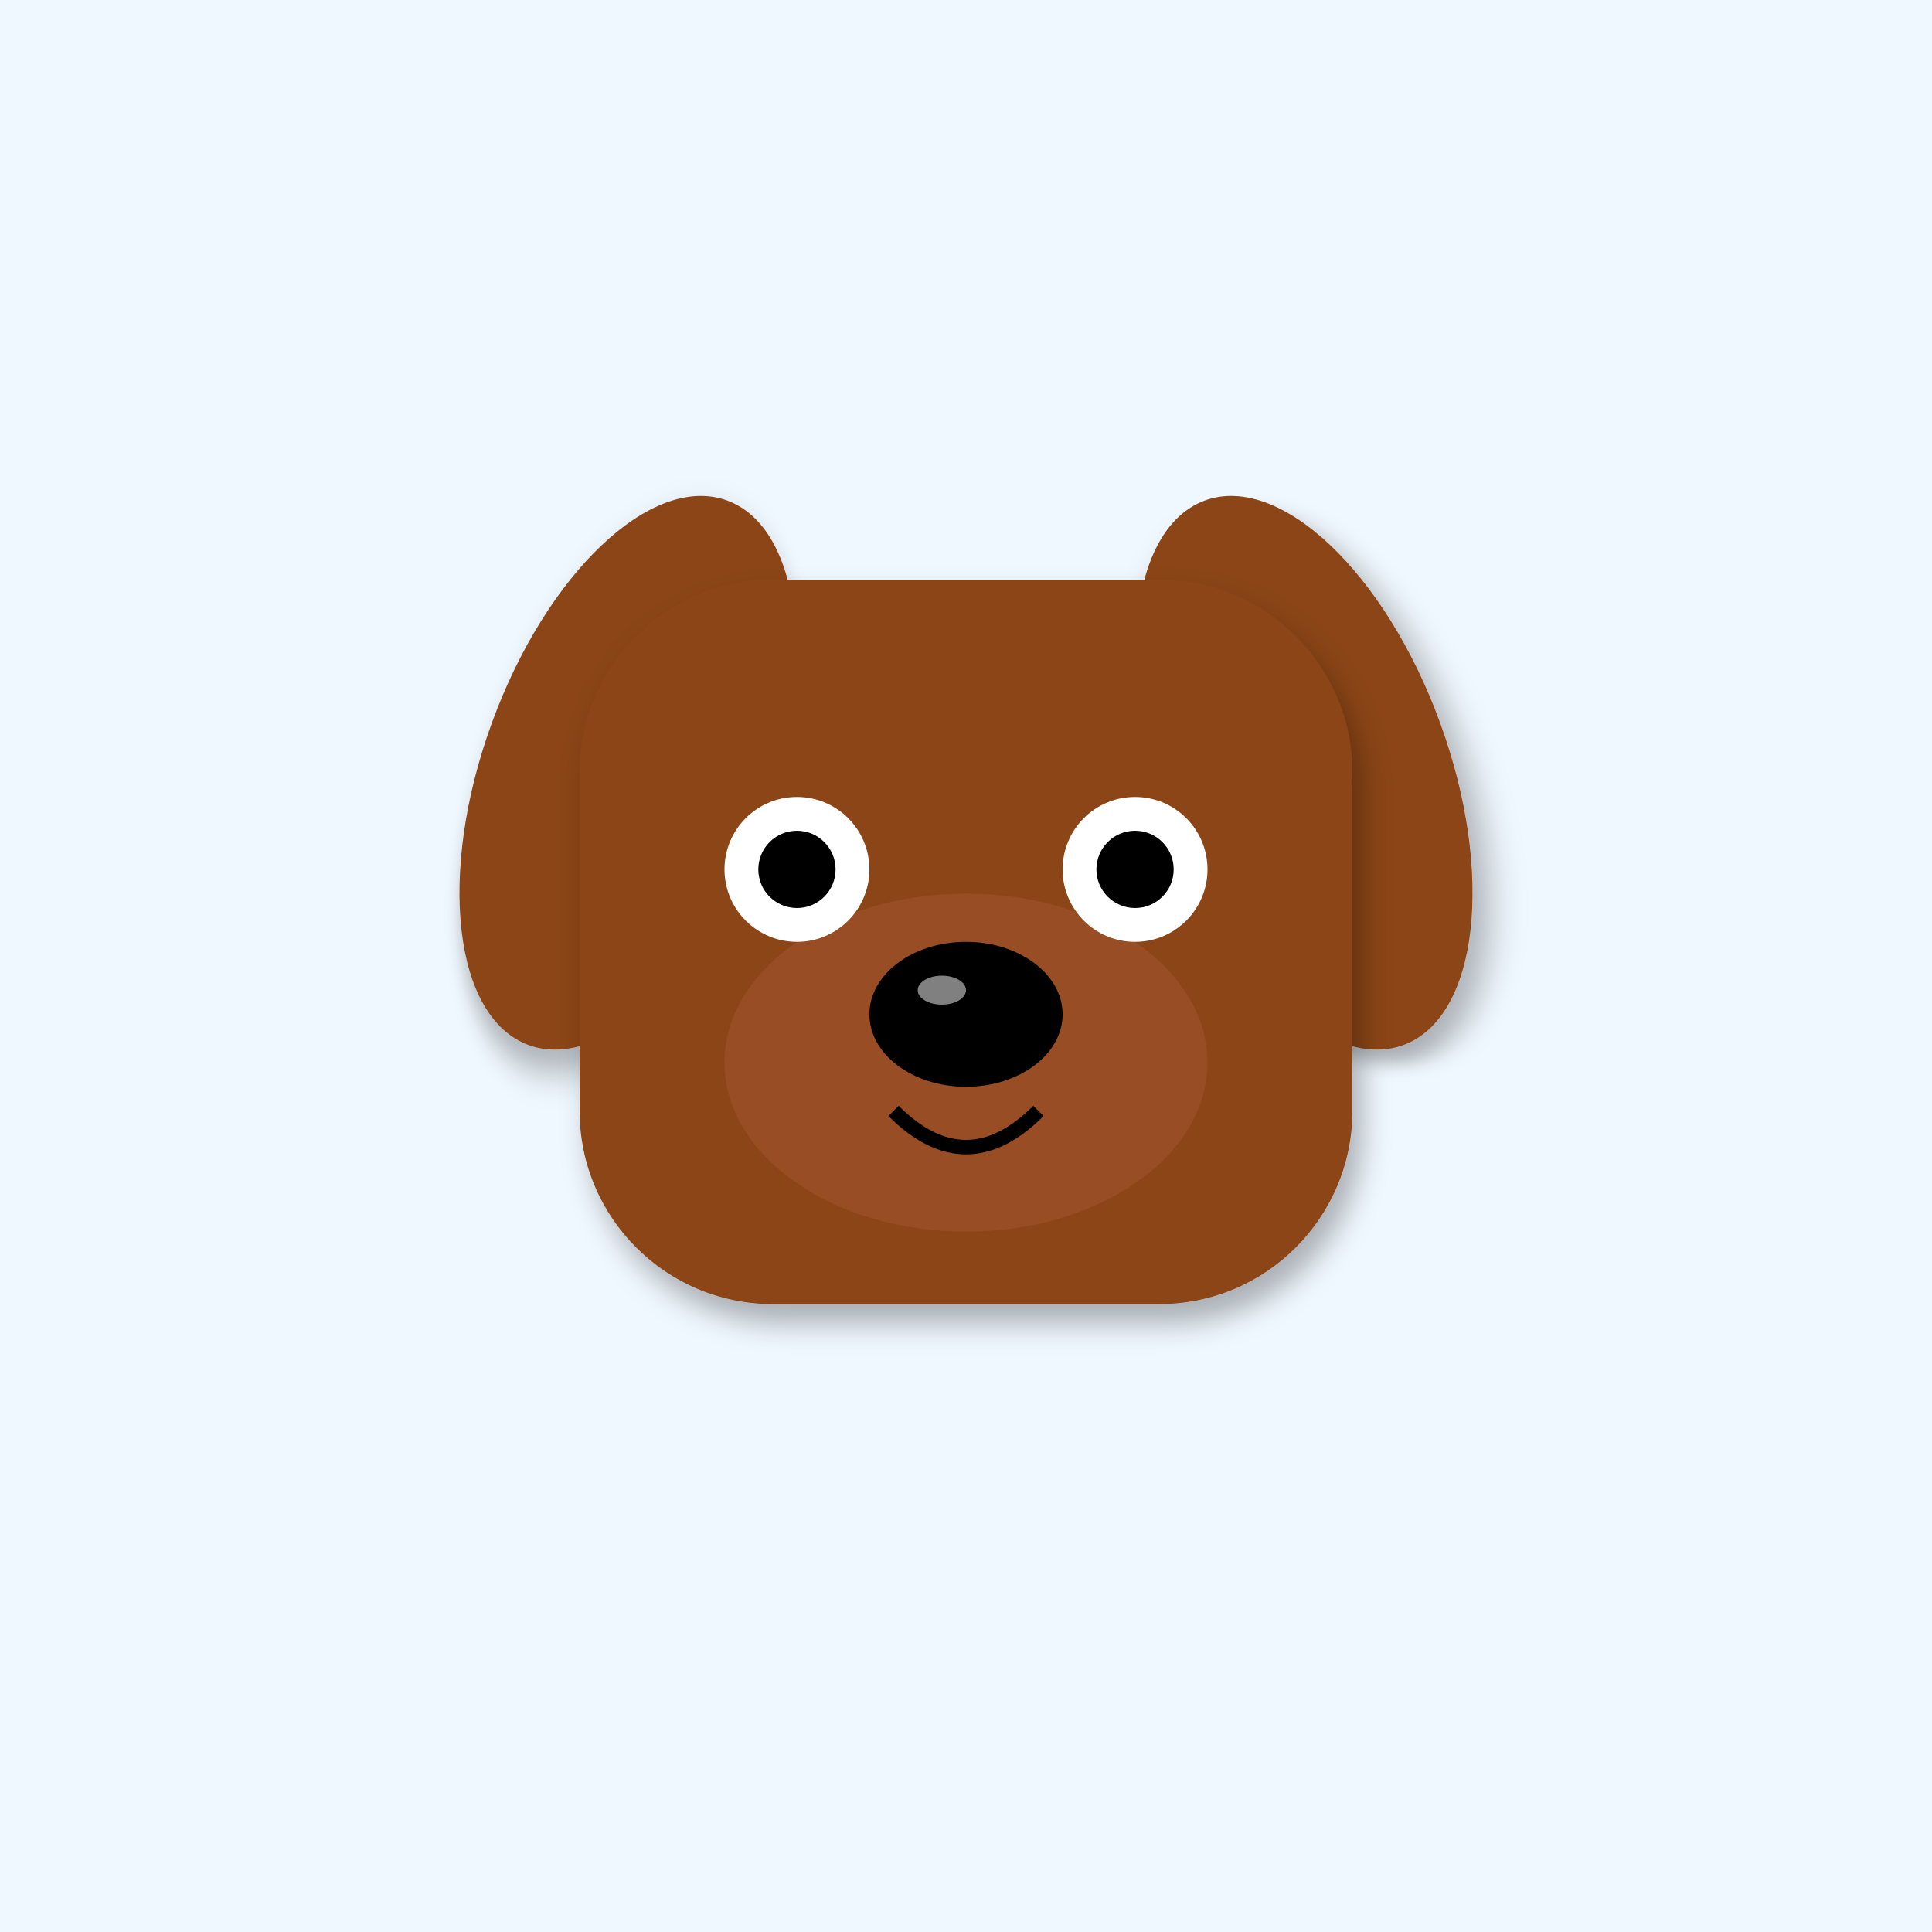
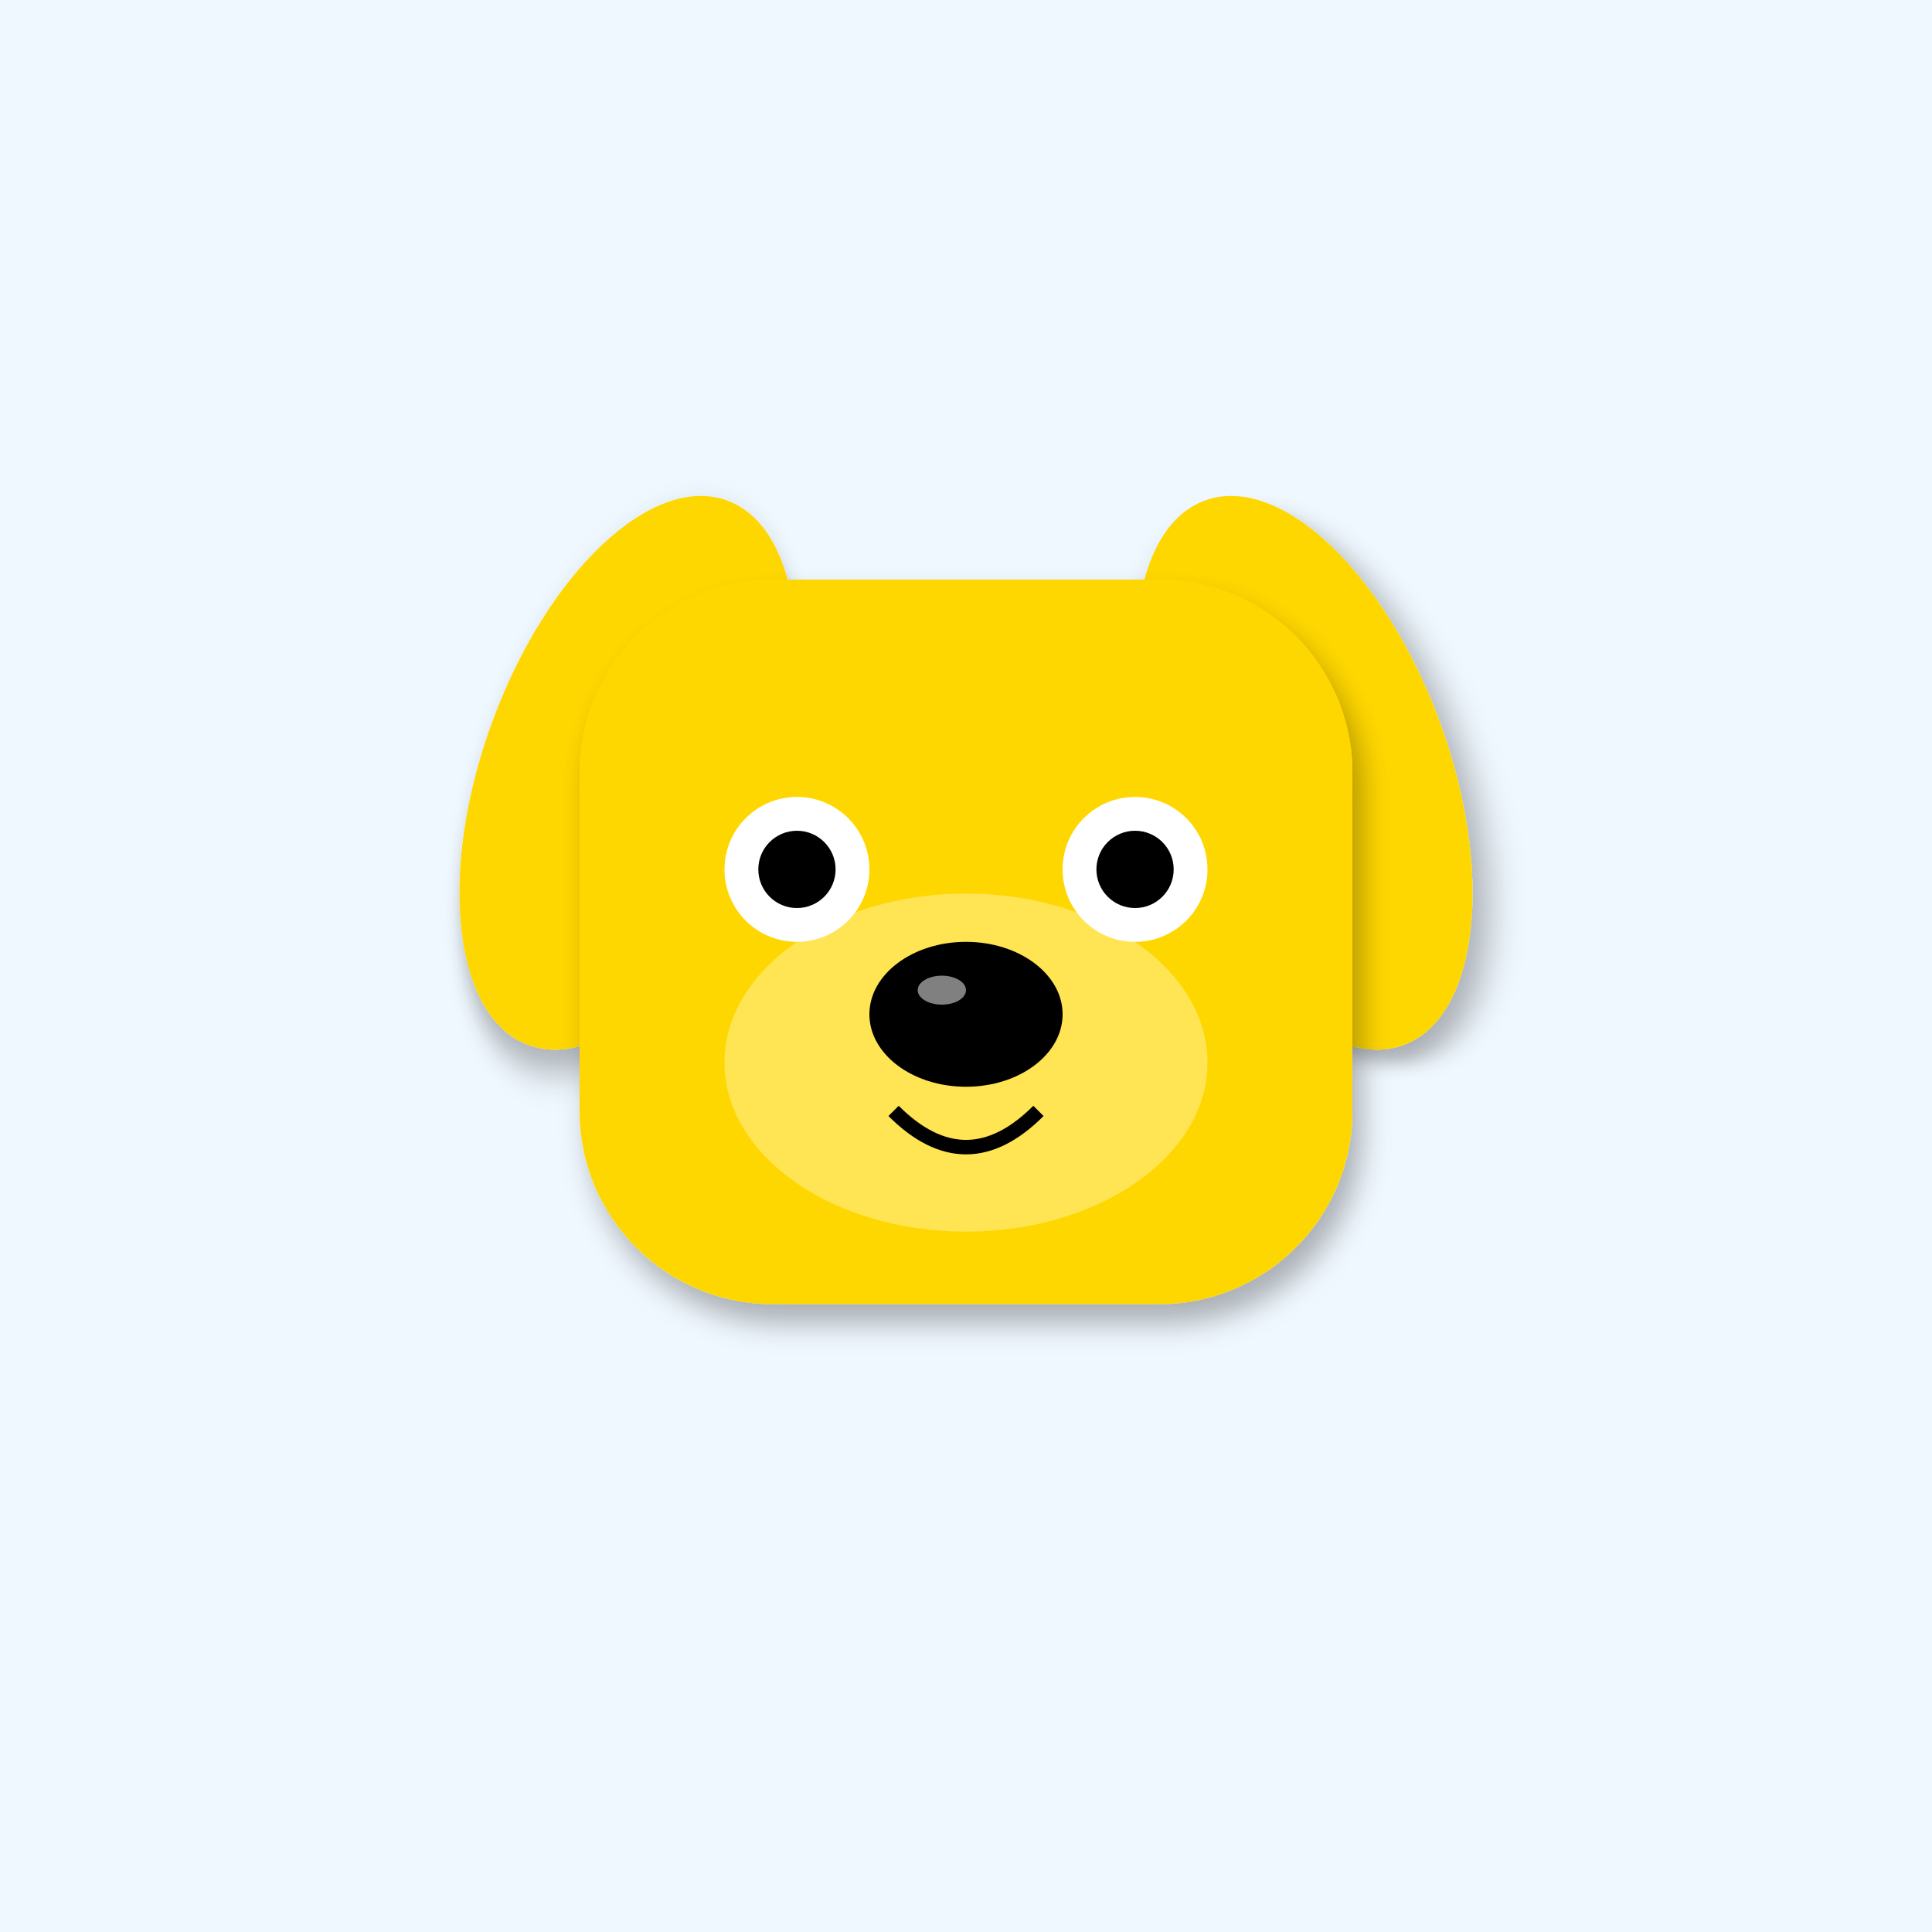
<svg xmlns="http://www.w3.org/2000/svg" width="400" height="400" viewBox="0 0 400 400">
  <defs>
    <filter id="shadow" x="-20%" y="-20%" width="140%" height="140%">
      <feDropShadow dx="2" dy="4" stdDeviation="3" flood-opacity="0.3" />
    </filter>
    <linearGradient id="sky-gradient" x1="0%" y1="0%" x2="0%" y2="100%">
      <stop offset="0%" stop-color="#87CEEB" />
      <stop offset="100%" stop-color="#E0F4FF" />
    </linearGradient>
  </defs>
  <rect width="400" height="400" fill="#F0F8FF" />
-   <ellipse cx="130" cy="160" rx="30" ry="60" fill="#8B4513" transform="rotate(20 130 160)" filter="url(#shadow)" />
-   <ellipse cx="270" cy="160" rx="30" ry="60" fill="#8B4513" transform="rotate(-20 270 160)" filter="url(#shadow)" />
-   <rect x="120" y="120" width="160" height="150" rx="40" fill="#8B4513" filter="url(#shadow)" />
-   <ellipse cx="200" cy="220" rx="50" ry="35" fill="#A0522D" opacity="0.6" />
+   <ellipse cx="130" cy="160" rx="30" ry="60" fill="#FFD700" transform="rotate(20 130 160)" filter="url(#shadow)" />
+   <ellipse cx="270" cy="160" rx="30" ry="60" fill="#FFD700" transform="rotate(-20 270 160)" filter="url(#shadow)" />
+   <rect x="120" y="120" width="160" height="150" rx="40" fill="#FFD700" filter="url(#shadow)" />
+   <ellipse cx="200" cy="220" rx="50" ry="35" fill="#FFEC8B" opacity="0.6" />
  <circle cx="165" cy="180" r="15" fill="#FFF" />
  <circle cx="235" cy="180" r="15" fill="#FFF" />
  <circle cx="165" cy="180" r="8" fill="#000" />
  <circle cx="235" cy="180" r="8" fill="#000" />
  <ellipse cx="200" cy="210" rx="20" ry="15" fill="#000" />
  <ellipse cx="195" cy="205" rx="5" ry="3" fill="#FFF" opacity="0.5" />
  <path d="M185 230 Q200 245 215 230" stroke="#000" stroke-width="3" fill="none" />
</svg>
